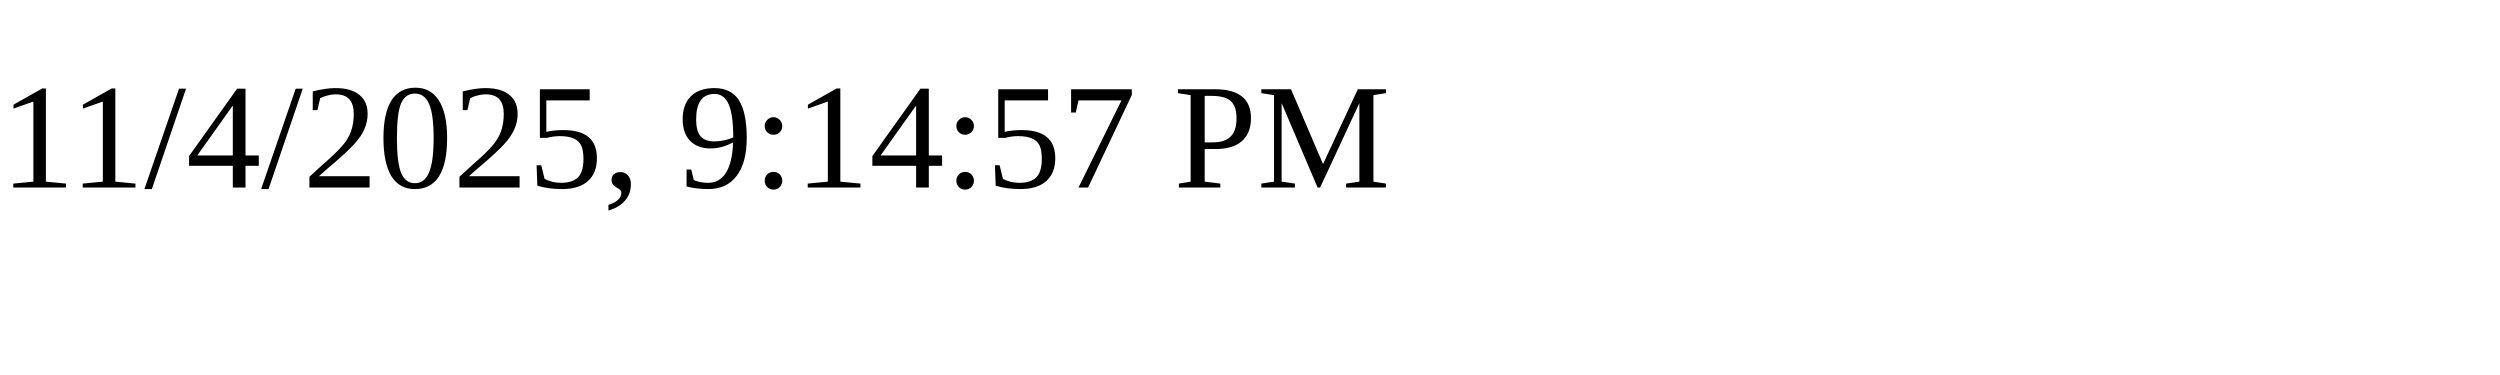
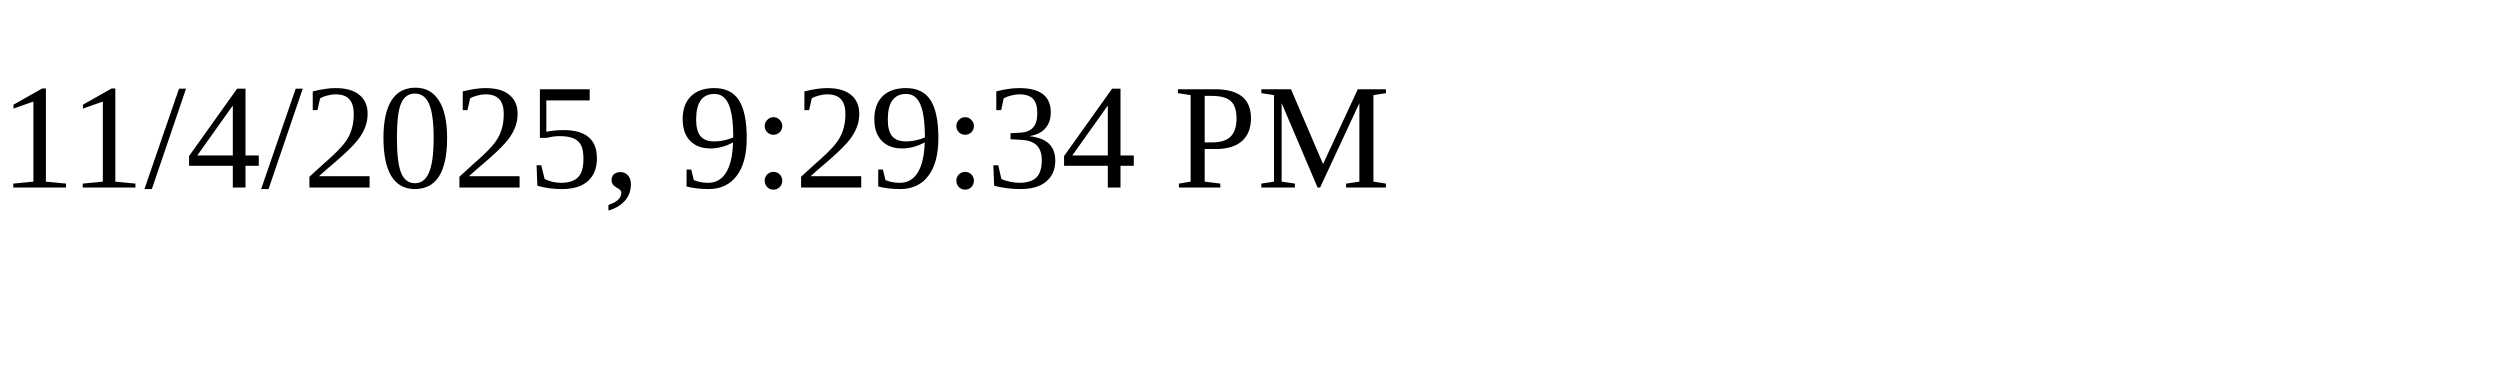
<svg xmlns="http://www.w3.org/2000/svg" height="30" width="200">
-   <text x="0" y="15">11/4/2025, 9:14:57 PM</text>
+   <text x="0" y="15">11/4/2025, 9:29:34 PM</text>
</svg>
